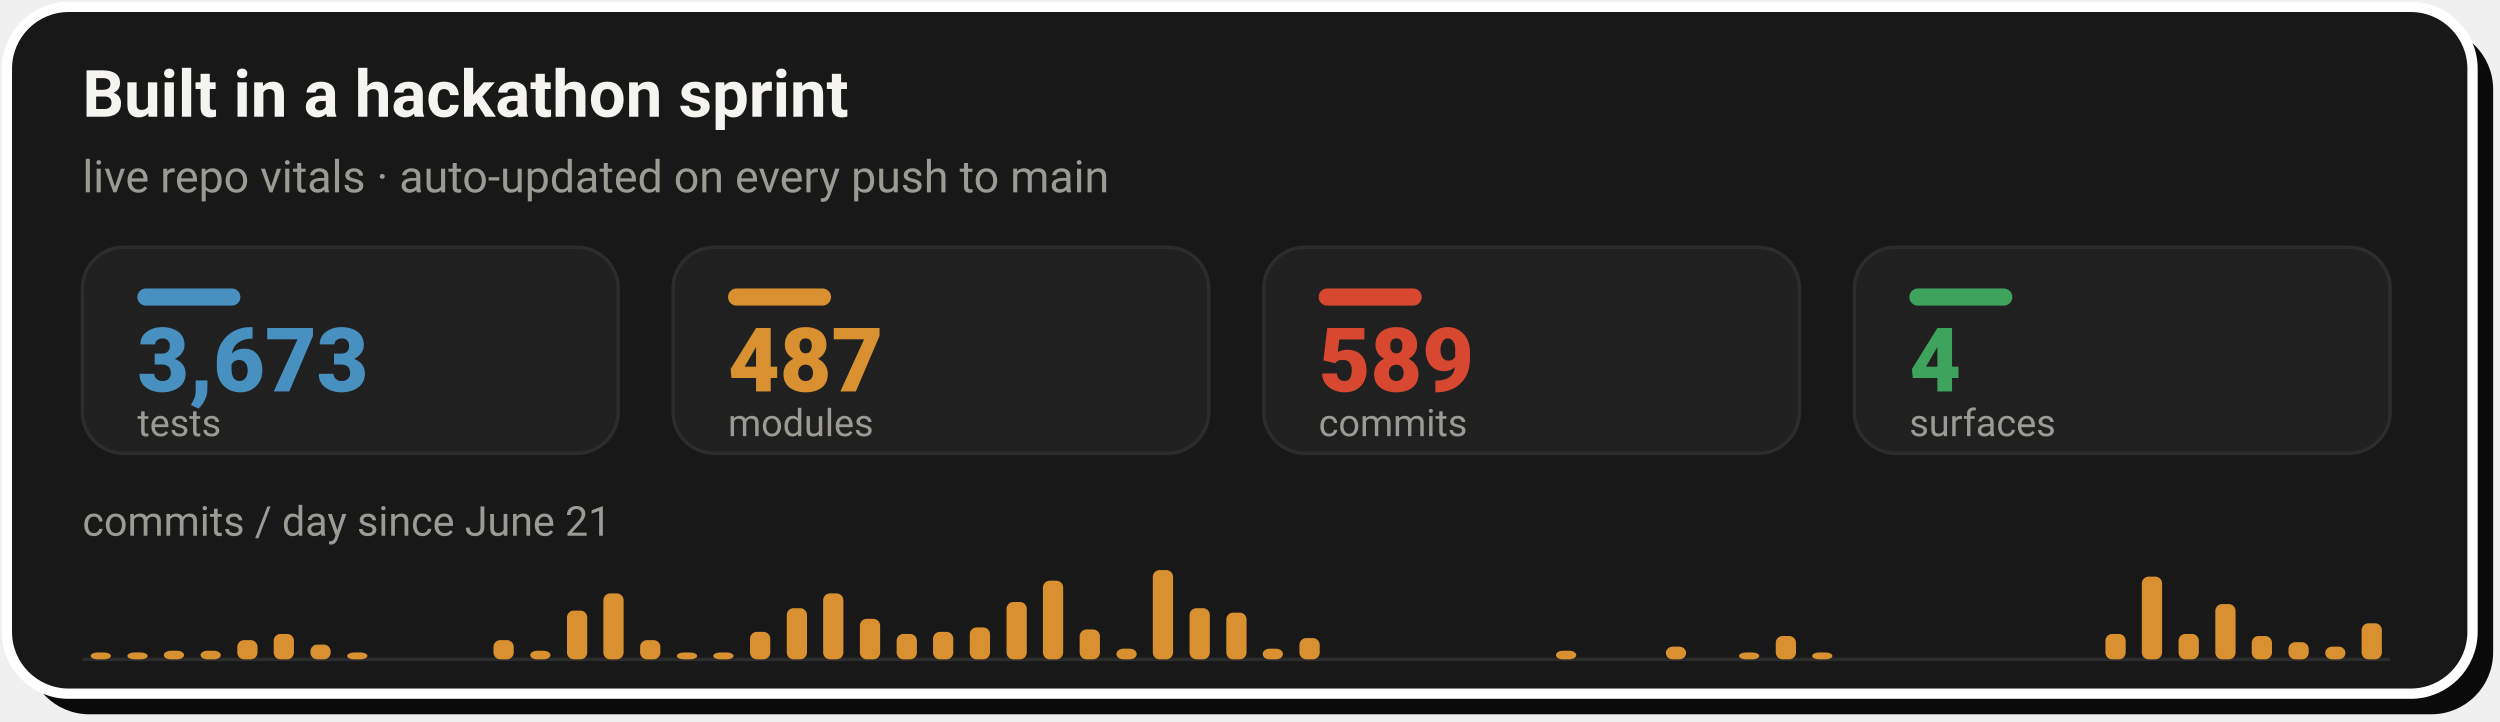
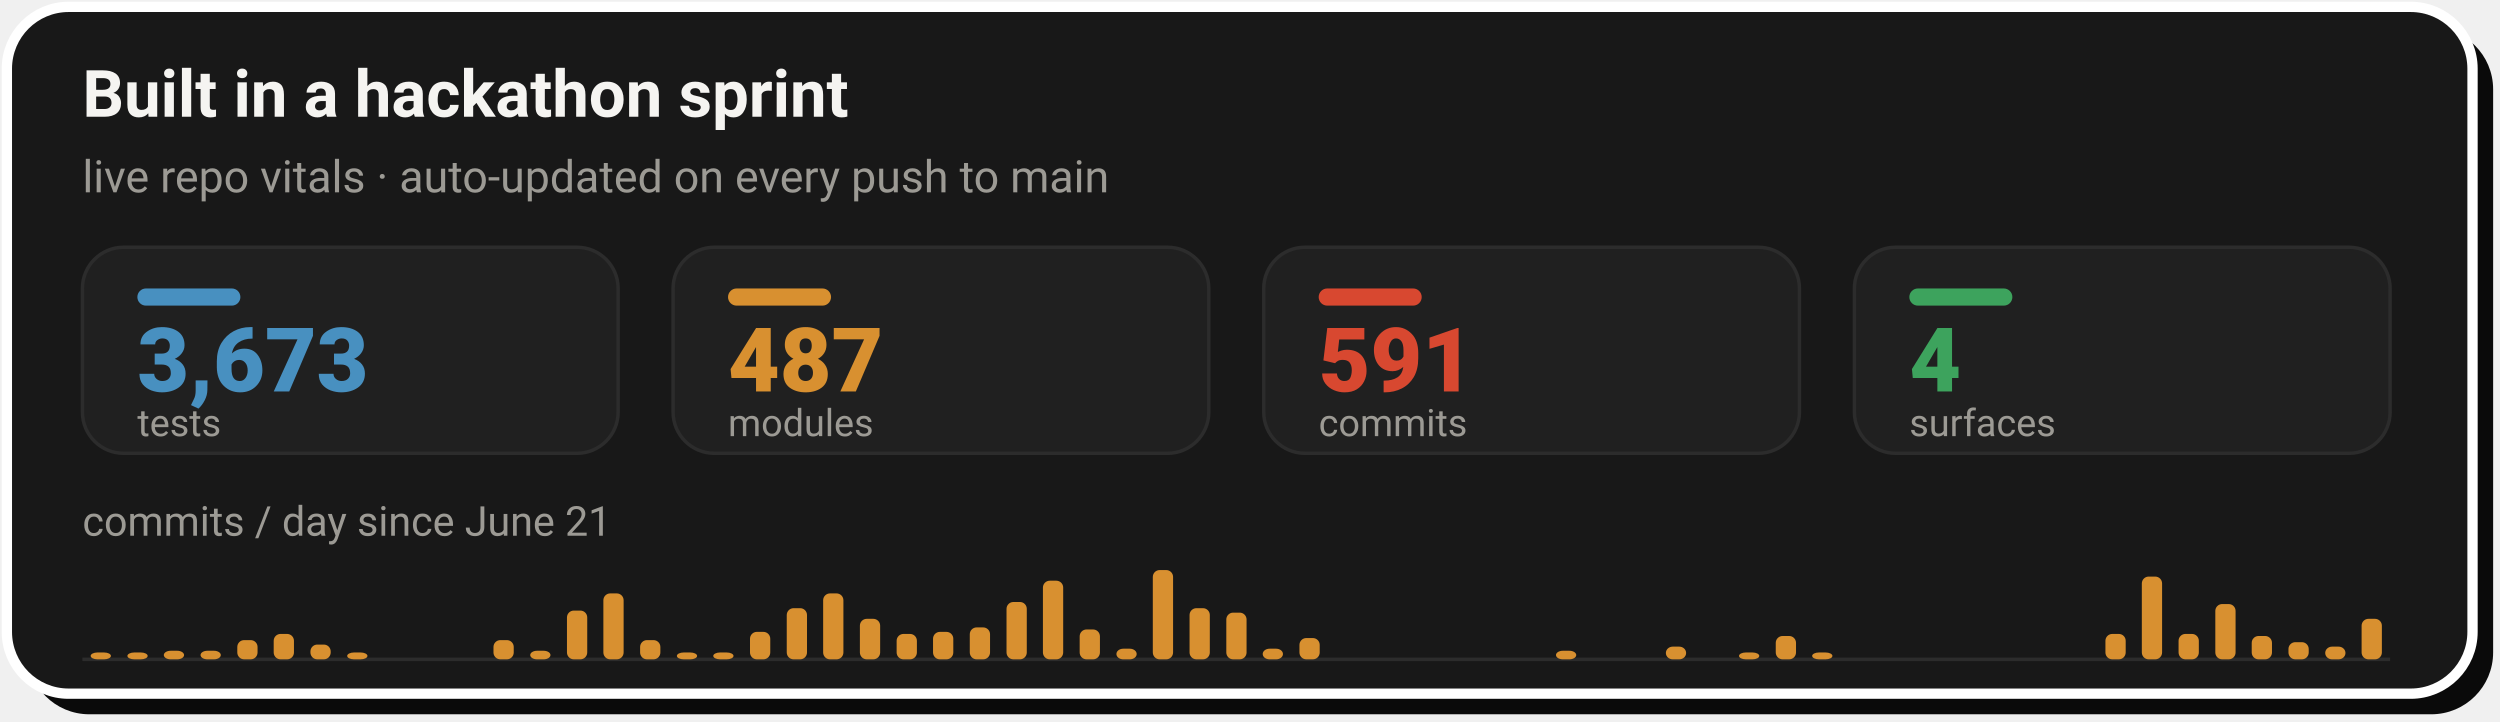
- <svg xmlns="http://www.w3.org/2000/svg" width="728" height="210" viewBox="0 0 728 210" role="img" aria-label="Live repo vitals: 3,673 tests, 487 modules, 589 commits across 4 surfaces, with a commits-per-day sprint velocity chart since June 21">
+ <svg xmlns="http://www.w3.org/2000/svg" width="728" height="210" viewBox="0 0 728 210" role="img" aria-label="Live repo vitals: 3,673 tests, 487 modules, 591 commits across 4 surfaces, with a commits-per-day sprint velocity chart since June 21">
  <rect x="8" y="8" width="718" height="200" rx="18" fill="#0A0A0A" />
  <rect x="2" y="2" width="718" height="200" rx="18" fill="#181818" stroke="#FFFFFF" stroke-width="3" />
  <text x="24" y="34" font-family="-apple-system,'Segoe UI',Roboto,Helvetica,Arial,sans-serif" font-size="19" font-weight="700" fill="#F5F4F1">Built in a hackathon sprint</text>
  <text x="24" y="56" font-family="-apple-system,'Segoe UI',Roboto,Helvetica,Arial,sans-serif" font-size="13" fill="#9C9A94">live repo vitals · auto-updated on every push to main</text>
  <rect x="24.0" y="72" width="156.0" height="60" rx="12" fill="#202020" stroke="#2C2C2C" stroke-width="1" />
  <rect x="40.0" y="84" width="30" height="5" rx="2.5" fill="#4890C0" />
  <text x="40.0" y="114" font-family="-apple-system,'Segoe UI',Roboto,Helvetica,Arial,sans-serif" font-size="26" font-weight="800" fill="#4890C0">3,673</text>
  <text x="40.0" y="127" font-family="-apple-system,'Segoe UI',Roboto,Helvetica,Arial,sans-serif" font-size="11" fill="#9C9A94">tests</text>
  <rect x="196.0" y="72" width="156.0" height="60" rx="12" fill="#202020" stroke="#2C2C2C" stroke-width="1" />
  <rect x="212.0" y="84" width="30" height="5" rx="2.5" fill="#D89030" />
  <text x="212.0" y="114" font-family="-apple-system,'Segoe UI',Roboto,Helvetica,Arial,sans-serif" font-size="26" font-weight="800" fill="#D89030">487</text>
  <text x="212.0" y="127" font-family="-apple-system,'Segoe UI',Roboto,Helvetica,Arial,sans-serif" font-size="11" fill="#9C9A94">modules</text>
  <rect x="368.0" y="72" width="156.0" height="60" rx="12" fill="#202020" stroke="#2C2C2C" stroke-width="1" />
  <rect x="384.0" y="84" width="30" height="5" rx="2.5" fill="#D84830" />
-   <text x="384.0" y="114" font-family="-apple-system,'Segoe UI',Roboto,Helvetica,Arial,sans-serif" font-size="26" font-weight="800" fill="#D84830">589</text>
+   <text x="384.0" y="114" font-family="-apple-system,'Segoe UI',Roboto,Helvetica,Arial,sans-serif" font-size="26" font-weight="800" fill="#D84830">591</text>
  <text x="384.0" y="127" font-family="-apple-system,'Segoe UI',Roboto,Helvetica,Arial,sans-serif" font-size="11" fill="#9C9A94">commits</text>
  <rect x="540.0" y="72" width="156.0" height="60" rx="12" fill="#202020" stroke="#2C2C2C" stroke-width="1" />
  <rect x="556.0" y="84" width="30" height="5" rx="2.5" fill="#3DA35D" />
  <text x="556.0" y="114" font-family="-apple-system,'Segoe UI',Roboto,Helvetica,Arial,sans-serif" font-size="26" font-weight="800" fill="#3DA35D">4</text>
  <text x="556.0" y="127" font-family="-apple-system,'Segoe UI',Roboto,Helvetica,Arial,sans-serif" font-size="11" fill="#9C9A94">surfaces</text>
  <text x="24" y="156" font-family="-apple-system,'Segoe UI',Roboto,Helvetica,Arial,sans-serif" font-size="12" fill="#9C9A94">commits / day since June 21</text>
  <line x1="24.0" y1="192" x2="696.0" y2="192" stroke="#2C2C2C" stroke-width="1" />
  <rect x="26.4" y="190.0" width="5.9" height="2.0" rx="2" fill="#D89030" />
  <rect x="37.1" y="190.0" width="5.9" height="2.0" rx="2" fill="#D89030" />
  <rect x="47.7" y="189.5" width="5.9" height="2.5" rx="2" fill="#D89030" />
  <rect x="58.4" y="189.5" width="5.9" height="2.5" rx="2" fill="#D89030" />
  <rect x="69.1" y="186.4" width="5.9" height="5.6" rx="2" fill="#D89030" />
  <rect x="79.7" y="184.6" width="5.9" height="7.4" rx="2" fill="#D89030" />
  <rect x="90.4" y="187.7" width="5.9" height="4.3" rx="2" fill="#D89030" />
  <rect x="101.1" y="190.0" width="5.9" height="2.0" rx="2" fill="#D89030" />
  <rect x="143.7" y="186.4" width="5.9" height="5.6" rx="2" fill="#D89030" />
  <rect x="154.4" y="189.5" width="5.9" height="2.5" rx="2" fill="#D89030" />
  <rect x="165.1" y="177.8" width="5.9" height="14.2" rx="2" fill="#D89030" />
  <rect x="175.7" y="172.8" width="5.9" height="19.2" rx="2" fill="#D89030" />
  <rect x="186.4" y="186.4" width="5.9" height="5.6" rx="2" fill="#D89030" />
  <rect x="197.1" y="190.0" width="5.9" height="2.0" rx="2" fill="#D89030" />
  <rect x="207.7" y="190.0" width="5.9" height="2.0" rx="2" fill="#D89030" />
  <rect x="218.4" y="184.0" width="5.9" height="8.0" rx="2" fill="#D89030" />
  <rect x="229.1" y="177.1" width="5.9" height="14.9" rx="2" fill="#D89030" />
  <rect x="239.7" y="172.8" width="5.9" height="19.2" rx="2" fill="#D89030" />
  <rect x="250.4" y="180.2" width="5.9" height="11.8" rx="2" fill="#D89030" />
  <rect x="261.1" y="184.6" width="5.9" height="7.4" rx="2" fill="#D89030" />
  <rect x="271.7" y="184.0" width="5.9" height="8.0" rx="2" fill="#D89030" />
  <rect x="282.4" y="182.7" width="5.9" height="9.3" rx="2" fill="#D89030" />
  <rect x="293.1" y="175.3" width="5.9" height="16.7" rx="2" fill="#D89030" />
  <rect x="303.7" y="169.1" width="5.9" height="22.9" rx="2" fill="#D89030" />
  <rect x="314.4" y="183.3" width="5.9" height="8.7" rx="2" fill="#D89030" />
  <rect x="325.1" y="188.9" width="5.9" height="3.1" rx="2" fill="#D89030" />
  <rect x="335.7" y="166.0" width="5.9" height="26.0" rx="2" fill="#D89030" />
  <rect x="346.4" y="177.1" width="5.9" height="14.9" rx="2" fill="#D89030" />
  <rect x="357.1" y="178.4" width="5.9" height="13.6" rx="2" fill="#D89030" />
  <rect x="367.7" y="188.9" width="5.9" height="3.1" rx="2" fill="#D89030" />
  <rect x="378.4" y="185.8" width="5.9" height="6.2" rx="2" fill="#D89030" />
  <rect x="453.1" y="189.5" width="5.9" height="2.5" rx="2" fill="#D89030" />
  <rect x="485.1" y="188.3" width="5.9" height="3.7" rx="2" fill="#D89030" />
  <rect x="506.4" y="190.0" width="5.9" height="2.0" rx="2" fill="#D89030" />
  <rect x="517.1" y="185.2" width="5.9" height="6.8" rx="2" fill="#D89030" />
  <rect x="527.7" y="190.0" width="5.9" height="2.0" rx="2" fill="#D89030" />
  <rect x="613.1" y="184.6" width="5.9" height="7.4" rx="2" fill="#D89030" />
  <rect x="623.7" y="167.9" width="5.9" height="24.1" rx="2" fill="#D89030" />
  <rect x="634.4" y="184.6" width="5.9" height="7.4" rx="2" fill="#D89030" />
  <rect x="645.1" y="175.9" width="5.9" height="16.1" rx="2" fill="#D89030" />
  <rect x="655.7" y="185.2" width="5.9" height="6.8" rx="2" fill="#D89030" />
  <rect x="666.4" y="187.0" width="5.9" height="5.0" rx="2" fill="#D89030" />
  <rect x="677.1" y="188.3" width="5.9" height="3.7" rx="2" fill="#D89030" />
-   <rect x="687.7" y="181.5" width="5.9" height="10.5" rx="2" fill="#D89030" />
+   <rect x="687.7" y="180.2" width="5.9" height="11.8" rx="2" fill="#D89030" />
</svg>
